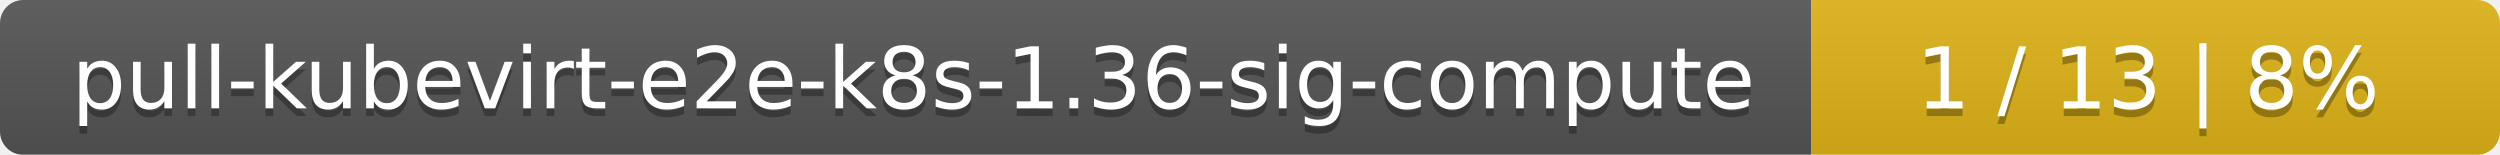
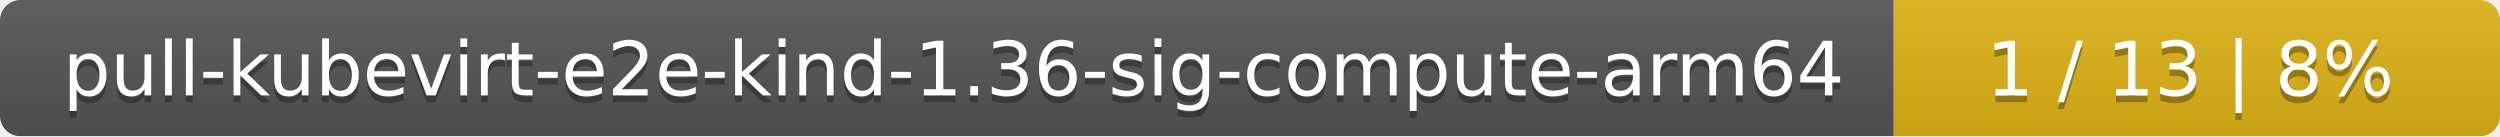
- <svg xmlns="http://www.w3.org/2000/svg" width="323" height="20">
+ <svg xmlns="http://www.w3.org/2000/svg" width="367" height="20">
  <linearGradient id="smooth" x2="0" y2="100%">
    <stop offset="0" stop-color="#bbb" stop-opacity=".1" />
    <stop offset="1" stop-opacity=".1" />
  </linearGradient>
  <mask id="round">
-     <rect width="323" height="20" rx="3" fill="#fff" />
+     <rect width="367" height="20" rx="3" fill="#fff" />
  </mask>
  <g mask="url(#round)">
-     <rect width="234" height="20" fill="#555" />
-     <rect x="234" width="89" height="20" fill="#dfb317" />
-     <rect width="323" height="20" fill="url(#smooth)" />
+     <rect width="278" height="20" fill="#555" />
+     <rect x="278" width="89" height="20" fill="#dfb317" />
+     <rect width="367" height="20" fill="url(#smooth)" />
  </g>
  <g fill="#fff" text-anchor="middle" font-family="DejaVu Sans,Verdana,Geneva,sans-serif" font-size="11">
-     <text x="118" y="15" fill="#010101" fill-opacity=".3">pull-kubevirt-e2e-k8s-1.36-sig-compute</text>
-     <text x="118" y="14">pull-kubevirt-e2e-k8s-1.36-sig-compute</text>
-     <text x="277.5" y="15" fill="#010101" fill-opacity=".3">1 / 13    |    8%</text>
-     <text x="277.5" y="14">1 / 13    |    8%</text>
+     <text x="140" y="15" fill="#010101" fill-opacity=".3">pull-kubevirt-e2e-kind-1.36-sig-compute-arm64</text>
+     <text x="140" y="14">pull-kubevirt-e2e-kind-1.36-sig-compute-arm64</text>
+     <text x="321.5" y="15" fill="#010101" fill-opacity=".3">1 / 13    |    8%</text>
+     <text x="321.5" y="14">1 / 13    |    8%</text>
  </g>
</svg>
